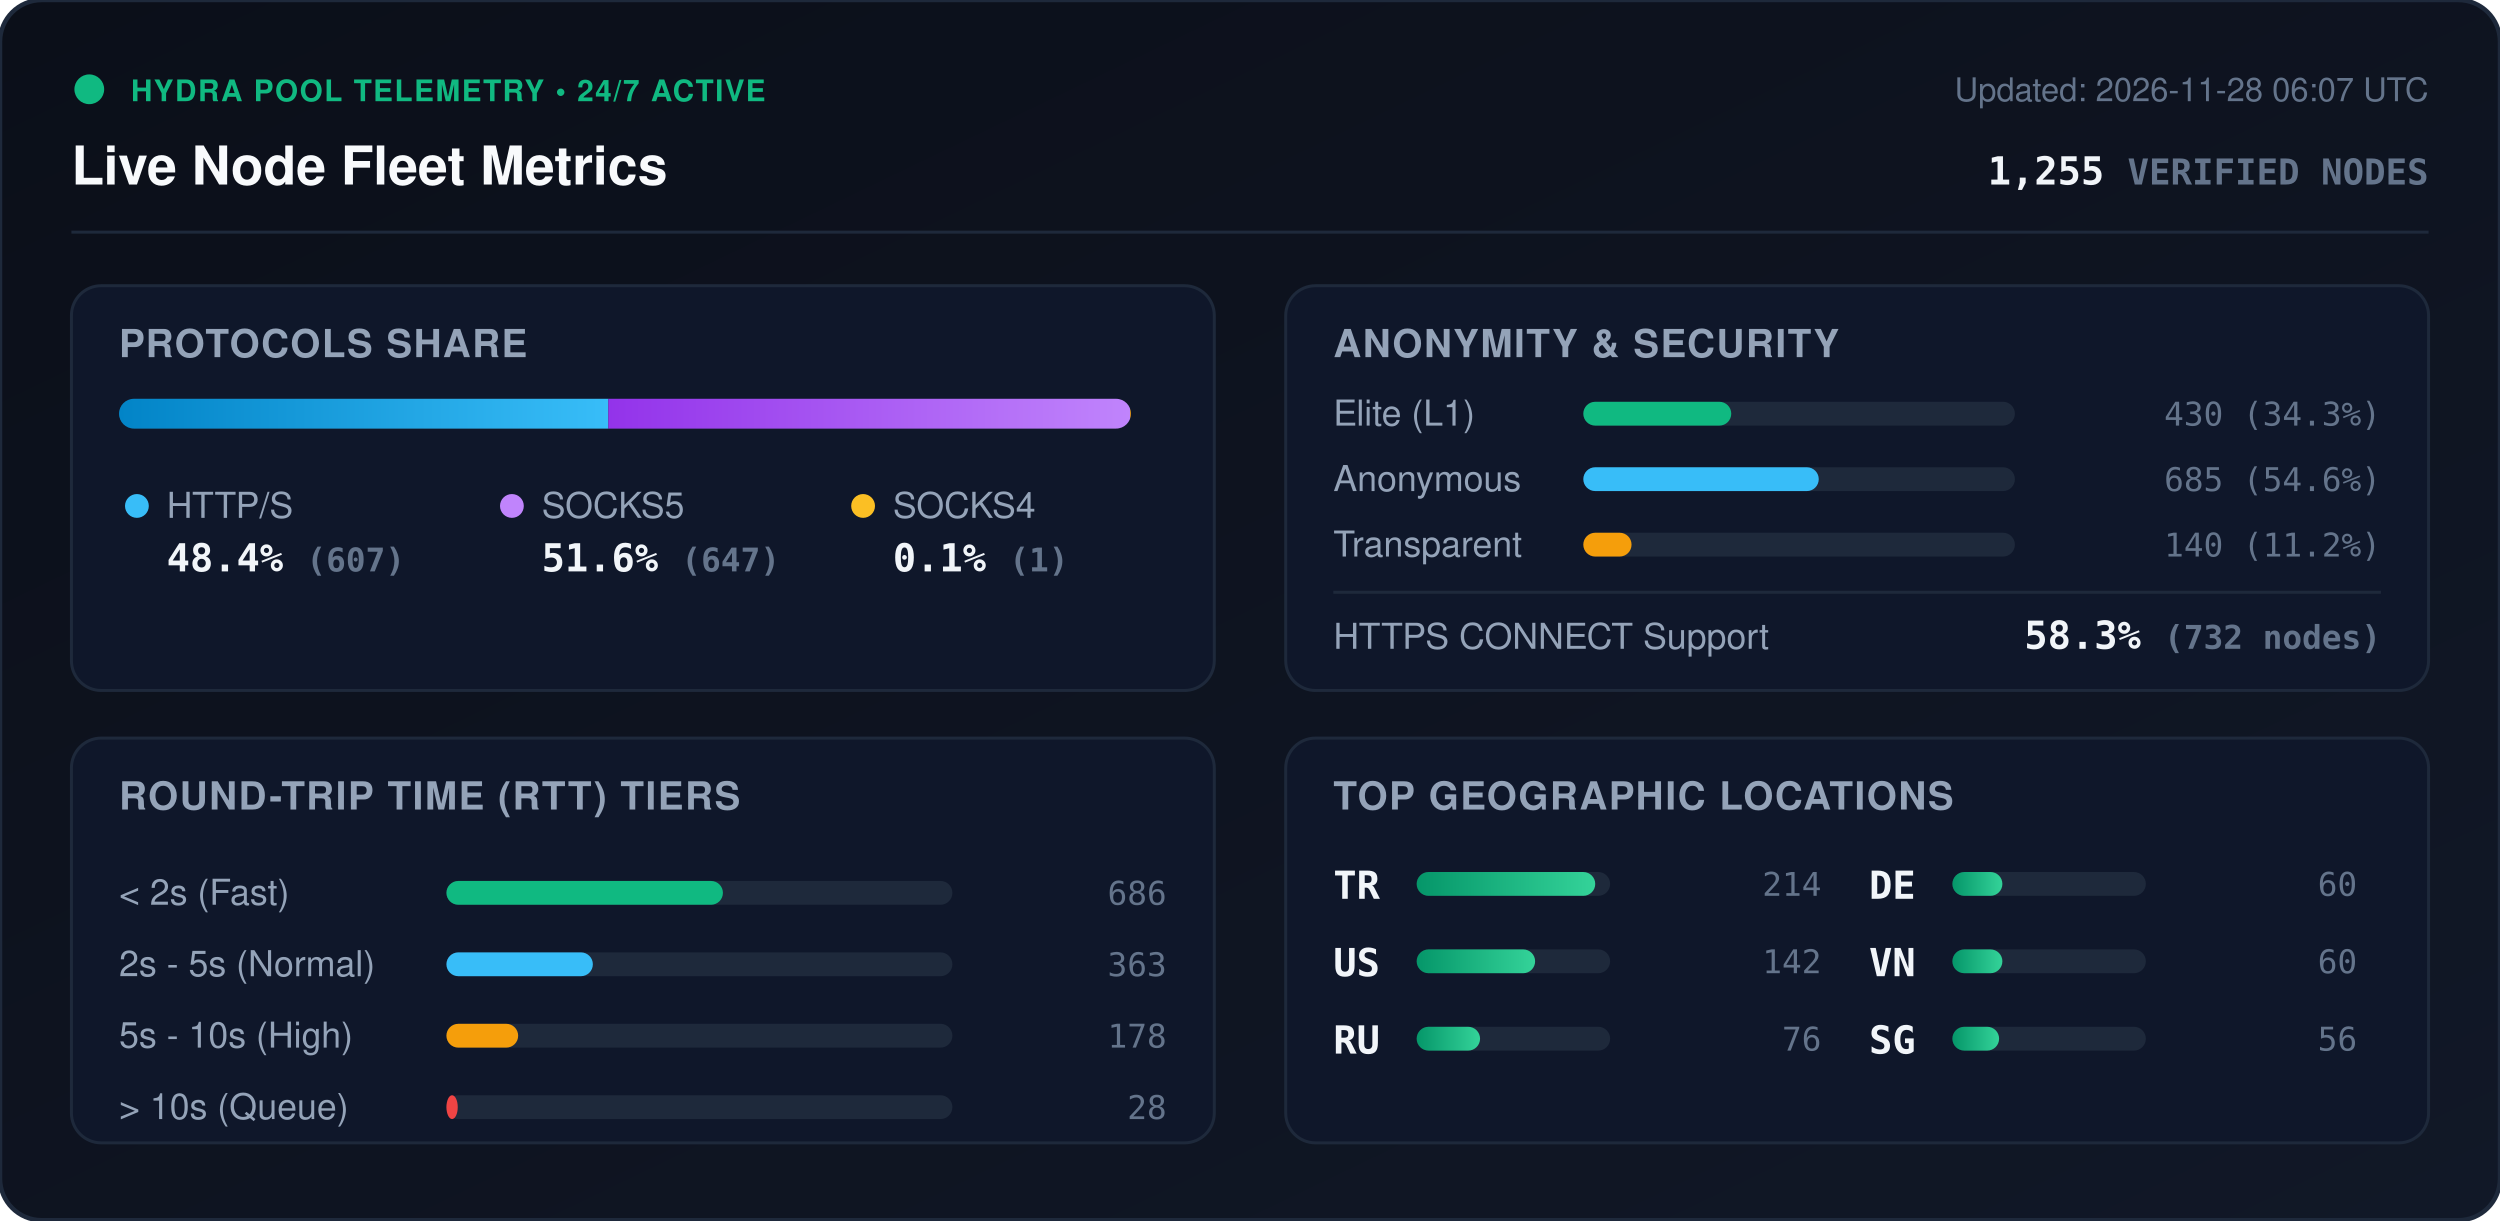
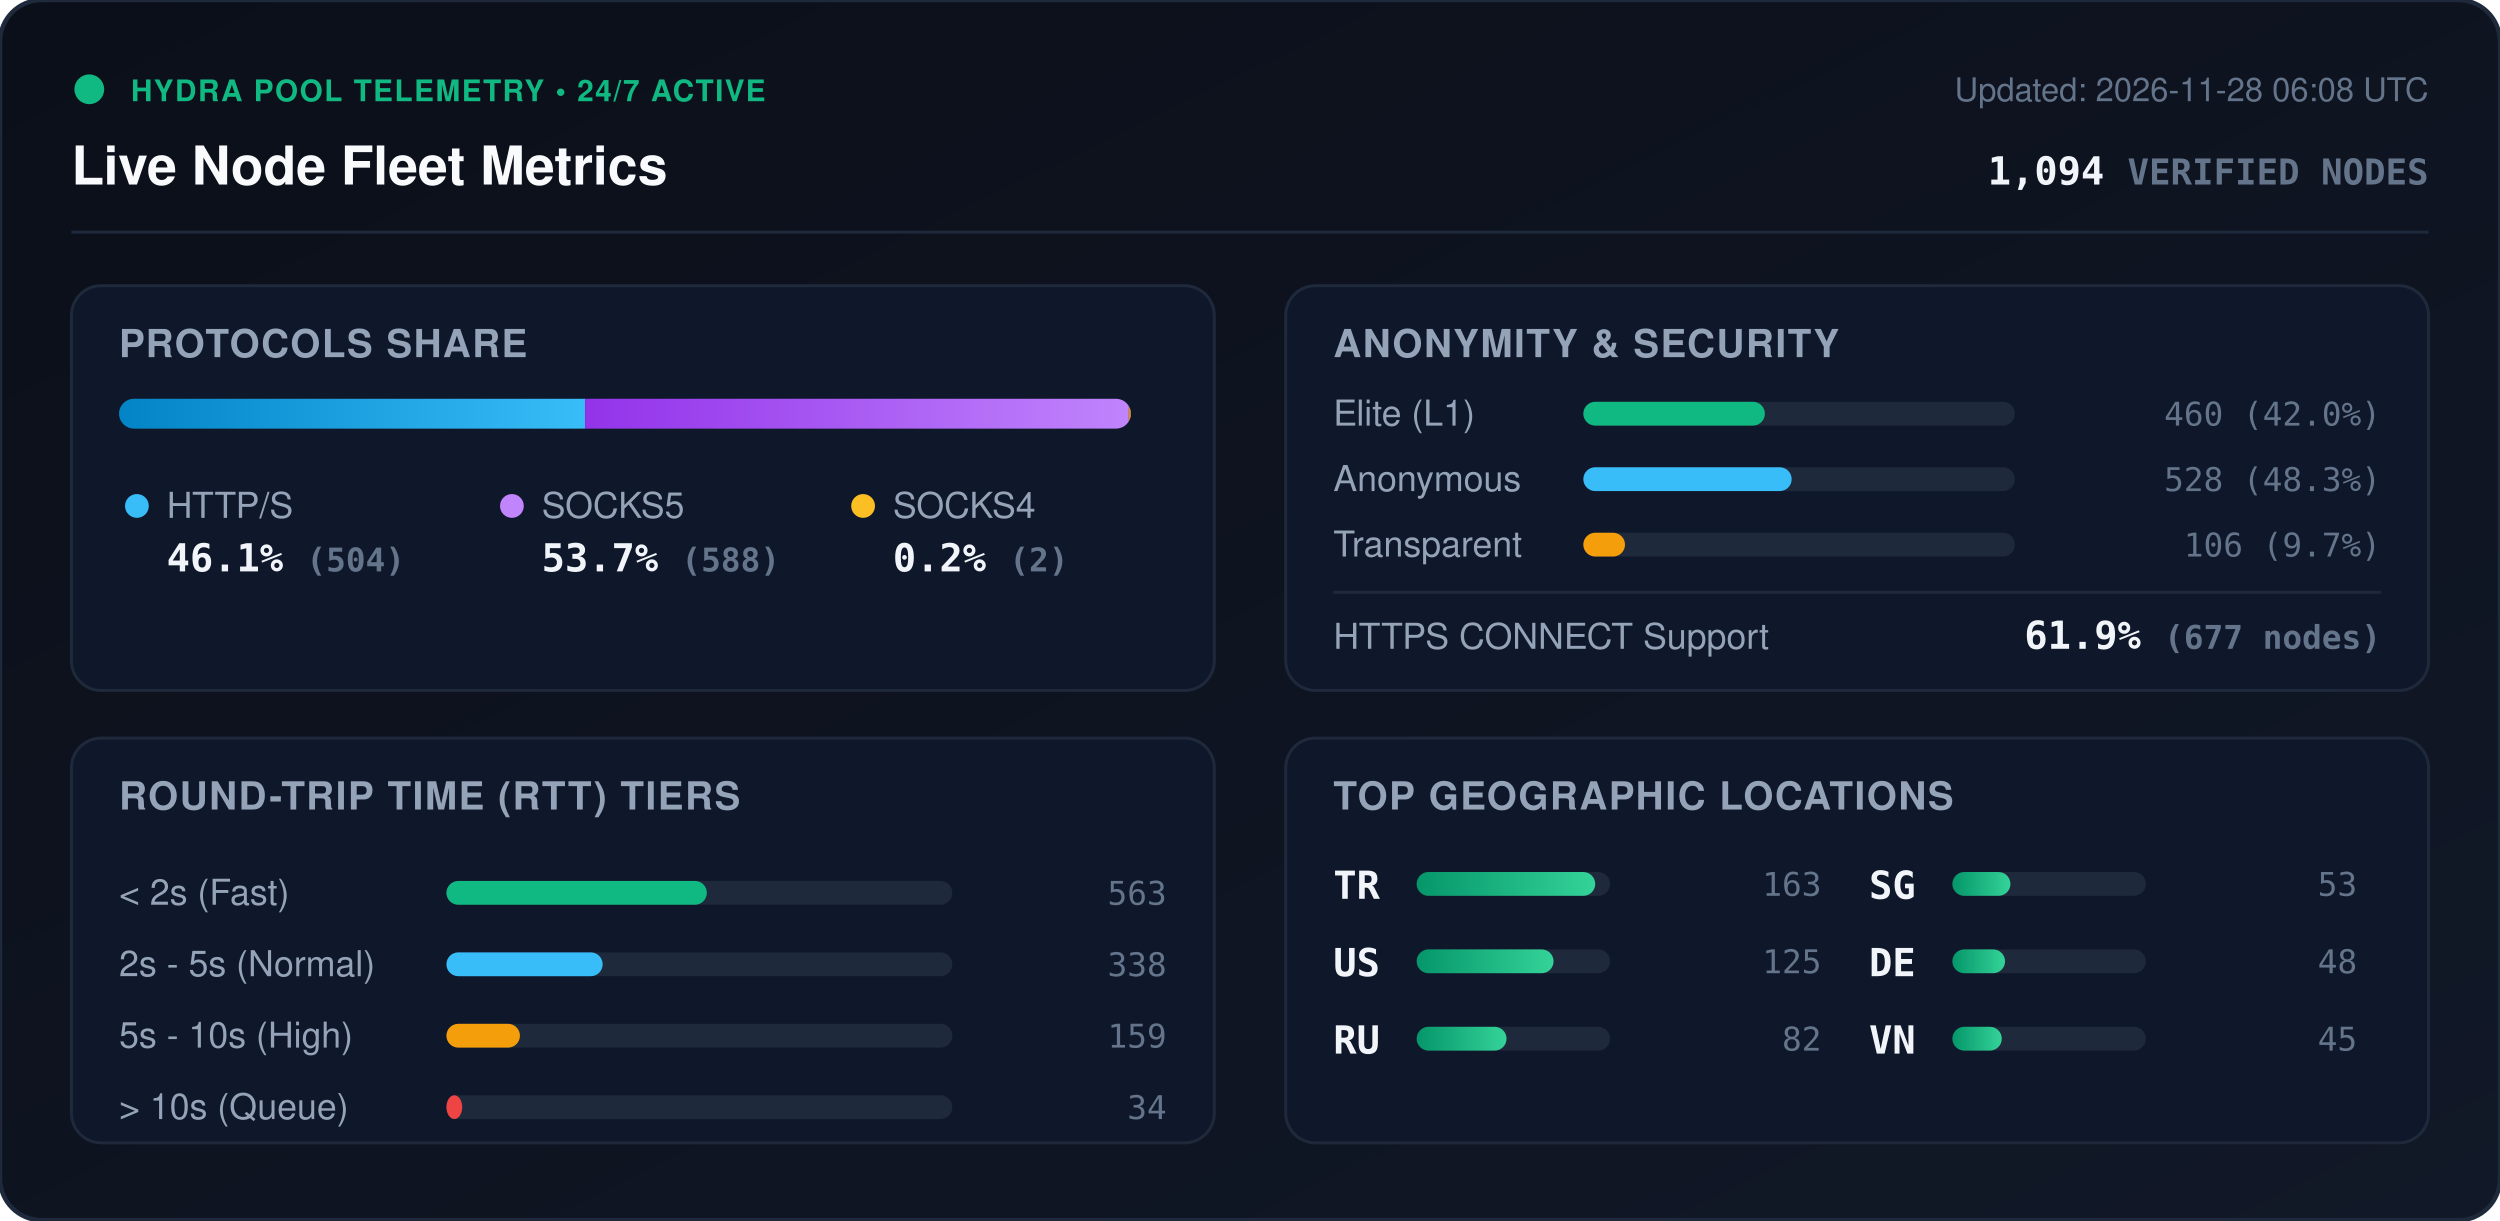
<svg xmlns="http://www.w3.org/2000/svg" viewBox="0 0 840 410" width="840" height="410" style="max-width: 100%; height: auto;">
  <defs>
    <linearGradient id="bg" x1="0%" y1="0%" x2="100%" y2="100%">
      <stop offset="0%" stop-color="#0b0f19" />
      <stop offset="100%" stop-color="#111827" />
    </linearGradient>
    <linearGradient id="bar-http" x1="0%" y1="0%" x2="100%" y2="0%">
      <stop offset="0%" stop-color="#0284c7" />
      <stop offset="100%" stop-color="#38bdf8" />
    </linearGradient>
    <linearGradient id="bar-socks5" x1="0%" y1="0%" x2="100%" y2="0%">
      <stop offset="0%" stop-color="#9333ea" />
      <stop offset="100%" stop-color="#c084fc" />
    </linearGradient>
    <linearGradient id="bar-socks4" x1="0%" y1="0%" x2="100%" y2="0%">
      <stop offset="0%" stop-color="#d97706" />
      <stop offset="100%" stop-color="#fbbf24" />
    </linearGradient>
    <linearGradient id="bar-green" x1="0%" y1="0%" x2="100%" y2="0%">
      <stop offset="0%" stop-color="#059669" />
      <stop offset="100%" stop-color="#34d399" />
    </linearGradient>
    <clipPath id="prog-track-clip">
      <rect width="340.0" height="10" rx="5" />
    </clipPath>
    <style>
      .title { font: 700 18px -apple-system, BlinkMacSystemFont, 'Segoe UI', Helvetica, Arial, sans-serif; fill: #f8fafc; }
      .sub { font: 500 11px -apple-system, BlinkMacSystemFont, 'Segoe UI', Helvetica, Arial, sans-serif; fill: #64748b; }
      .section-hdr { font: 600 13px -apple-system, BlinkMacSystemFont, 'Segoe UI', Helvetica, Arial, sans-serif; fill: #94a3b8; letter-spacing: 0.5px; }
      .metric-val { font: 700 13px -apple-system, BlinkMacSystemFont, 'Segoe UI', Helvetica, Arial, sans-serif; fill: #f1f5f9; }
      .metric-lbl { font: 500 12px -apple-system, BlinkMacSystemFont, 'Segoe UI', Helvetica, Arial, sans-serif; fill: #94a3b8; }
      .badge-txt { font: 700 10px -apple-system, BlinkMacSystemFont, 'Segoe UI', Helvetica, Arial, sans-serif; fill: #10b981; letter-spacing: 0.5px; }
      .mono { font-family: ui-monospace, SFMono-Regular, Menlo, Monaco, Consolas, monospace; }
      .pulse { animation: beacon 2s infinite ease-in-out; }
      @keyframes beacon { 0%, 100% { opacity: 1; } 50% { opacity: 0.35; } }
    </style>
  </defs>
  <rect width="840" height="410" rx="14" fill="url(#bg)" stroke="#1e293b" stroke-width="1.5" />
  <g transform="translate(24, 24)">
    <circle cx="6" cy="6" r="5" fill="#10b981" class="pulse" />
    <text x="20" y="10" class="badge-txt">HYDRA POOL TELEMETRY • 24/7 ACTIVE</text>
    <text x="0" y="38" class="title">Live Node Fleet Metrics</text>
-     <text x="792" y="10" text-anchor="end" class="sub">Updated: 2026-11-28 06:07 UTC</text>
-     <text x="792" y="38" text-anchor="end" class="metric-val mono" fill="#38bdf8">1,255 <tspan font-size="12" fill="#64748b">VERIFIED NODES</tspan>
+     <text x="792" y="10" text-anchor="end" class="sub">Updated: 2026-11-28 06:08 UTC</text>
+     <text x="792" y="38" text-anchor="end" class="metric-val mono" fill="#38bdf8">1,094 <tspan font-size="12" fill="#64748b">VERIFIED NODES</tspan>
    </text>
  </g>
  <line x1="24" y1="78" x2="816" y2="78" stroke="#1e293b" stroke-width="1" />
  <g transform="translate(24, 96)">
    <rect width="384" height="136" rx="10" fill="#0f172a" stroke="#1e293b" />
    <text x="16" y="24" class="section-hdr">PROTOCOLS SHARE</text>
    <g transform="translate(16, 38)">
      <rect width="340.0" height="10" rx="5" fill="#1e293b" />
      <g clip-path="url(#prog-track-clip)">
-         <rect x="0" width="164.4" height="10" fill="url(#bar-http)" />
-         <rect x="164.4" width="175.3" height="10" fill="url(#bar-socks5)" />
-         <rect x="339.7" width="0.3" height="10" fill="url(#bar-socks4)" />
+         <rect x="0" width="156.6" height="10" fill="url(#bar-http)" />
+         <rect x="156.6" width="182.7" height="10" fill="url(#bar-socks5)" />
+         <rect x="339.3" width="0.6" height="10" fill="url(#bar-socks4)" />
      </g>
    </g>
    <g transform="translate(16, 68)">
      <circle cx="6" cy="6" r="4" fill="#38bdf8" />
      <text x="16" y="10" class="metric-lbl">HTTP/S</text>
-       <text x="16" y="28" class="metric-val mono">48.4% <tspan font-size="11" fill="#64748b">(607)</tspan>
+       <text x="16" y="28" class="metric-val mono">46.1% <tspan font-size="11" fill="#64748b">(504)</tspan>
      </text>
      <circle cx="132" cy="6" r="4" fill="#c084fc" />
      <text x="142" y="10" class="metric-lbl">SOCKS5</text>
-       <text x="142" y="28" class="metric-val mono">51.6% <tspan font-size="11" fill="#64748b">(647)</tspan>
+       <text x="142" y="28" class="metric-val mono">53.7% <tspan font-size="11" fill="#64748b">(588)</tspan>
      </text>
      <circle cx="250" cy="6" r="4" fill="#fbbf24" />
      <text x="260" y="10" class="metric-lbl">SOCKS4</text>
-       <text x="260" y="28" class="metric-val mono">0.1% <tspan font-size="11" fill="#64748b">(1)</tspan>
+       <text x="260" y="28" class="metric-val mono">0.2% <tspan font-size="11" fill="#64748b">(2)</tspan>
      </text>
    </g>
  </g>
  <g transform="translate(432, 96)">
    <rect width="384" height="136" rx="10" fill="#0f172a" stroke="#1e293b" />
    <text x="16" y="24" class="section-hdr">ANONYMITY &amp; SECURITY</text>
    <text x="16" y="47" class="metric-lbl">Elite (L1)</text>
    <rect x="100" y="39" width="145.0" height="8" rx="4" fill="#1e293b" />
-     <rect x="100" y="39" width="49.7" height="8" rx="4" fill="#10b981" />
-     <text x="368" y="47" text-anchor="end" class="mono sub" fill="#e2e8f0">430 (34.3%)</text>
+     <rect x="100" y="39" width="61.0" height="8" rx="4" fill="#10b981" />
+     <text x="368" y="47" text-anchor="end" class="mono sub" fill="#e2e8f0">460 (42.0%)</text>
    <text x="16" y="69" class="metric-lbl">Anonymous</text>
    <rect x="100" y="61" width="145.0" height="8" rx="4" fill="#1e293b" />
-     <rect x="100" y="61" width="79.1" height="8" rx="4" fill="#38bdf8" />
-     <text x="368" y="69" text-anchor="end" class="mono sub" fill="#e2e8f0">685 (54.6%)</text>
+     <rect x="100" y="61" width="70.0" height="8" rx="4" fill="#38bdf8" />
+     <text x="368" y="69" text-anchor="end" class="mono sub" fill="#e2e8f0">528 (48.3%)</text>
    <text x="16" y="91" class="metric-lbl">Transparent</text>
    <rect x="100" y="83" width="145.0" height="8" rx="4" fill="#1e293b" />
-     <rect x="100" y="83" width="16.2" height="8" rx="4" fill="#f59e0b" />
-     <text x="368" y="91" text-anchor="end" class="mono sub" fill="#e2e8f0">140 (11.2%)</text>
+     <rect x="100" y="83" width="14.0" height="8" rx="4" fill="#f59e0b" />
+     <text x="368" y="91" text-anchor="end" class="mono sub" fill="#e2e8f0">106 (9.7%)</text>
    <line x1="16" y1="103" x2="368" y2="103" stroke="#1e293b" stroke-width="1" />
    <text x="16" y="122" class="metric-lbl">HTTPS CONNECT Support</text>
-     <text x="368" y="122" text-anchor="end" class="metric-val mono" fill="#34d399">58.3% <tspan font-size="11" fill="#64748b">(732 nodes)</tspan>
+     <text x="368" y="122" text-anchor="end" class="metric-val mono" fill="#34d399">61.9% <tspan font-size="11" fill="#64748b">(677 nodes)</tspan>
    </text>
  </g>
  <g transform="translate(24, 248)">
    <rect width="384" height="136" rx="10" fill="#0f172a" stroke="#1e293b" />
    <text x="16" y="24" class="section-hdr">ROUND-TRIP TIME (RTT) TIERS</text>
    <g transform="translate(16, 42)">
      <text x="0" y="14" class="metric-lbl">&lt; 2s (Fast)</text>
      <rect x="110" y="6" width="170" height="8" rx="4" fill="#1e293b" />
-       <rect x="110" y="6" width="92.9" height="8" rx="4" fill="#10b981" />
-       <text x="352" y="14" text-anchor="end" class="mono sub">686</text>
+       <rect x="110" y="6" width="87.5" height="8" rx="4" fill="#10b981" />
+       <text x="352" y="14" text-anchor="end" class="mono sub">563</text>
      <text x="0" y="38" class="metric-lbl">2s - 5s (Normal)</text>
      <rect x="110" y="30" width="170" height="8" rx="4" fill="#1e293b" />
-       <rect x="110" y="30" width="49.2" height="8" rx="4" fill="#38bdf8" />
-       <text x="352" y="38" text-anchor="end" class="mono sub">363</text>
+       <rect x="110" y="30" width="52.5" height="8" rx="4" fill="#38bdf8" />
+       <text x="352" y="38" text-anchor="end" class="mono sub">338</text>
      <text x="0" y="62" class="metric-lbl">5s - 10s (High)</text>
      <rect x="110" y="54" width="170" height="8" rx="4" fill="#1e293b" />
-       <rect x="110" y="54" width="24.1" height="8" rx="4" fill="#f59e0b" />
-       <text x="352" y="62" text-anchor="end" class="mono sub">178</text>
+       <rect x="110" y="54" width="24.7" height="8" rx="4" fill="#f59e0b" />
+       <text x="352" y="62" text-anchor="end" class="mono sub">159</text>
      <text x="0" y="86" class="metric-lbl">&gt; 10s (Queue)</text>
      <rect x="110" y="78" width="170" height="8" rx="4" fill="#1e293b" />
-       <rect x="110" y="78" width="3.8" height="8" rx="4" fill="#ef4444" />
-       <text x="352" y="86" text-anchor="end" class="mono sub">28</text>
+       <rect x="110" y="78" width="5.3" height="8" rx="4" fill="#ef4444" />
+       <text x="352" y="86" text-anchor="end" class="mono sub">34</text>
    </g>
  </g>
  <g transform="translate(432, 248)">
    <rect width="384" height="136" rx="10" fill="#0f172a" stroke="#1e293b" />
    <text x="16" y="24" class="section-hdr">TOP GEOGRAPHIC LOCATIONS</text>
    <g transform="translate(16, 42)">
      <g transform="translate(0, 0)">
        <text x="0" y="12" class="mono metric-val" font-size="12">TR</text>
        <rect x="28" y="3" width="65" height="8" rx="4" fill="#1e293b" />
        <rect x="28" y="3" width="60.0" height="8" rx="4" fill="url(#bar-green)" />
-         <text x="164" y="11" text-anchor="end" class="mono sub">214</text>
+         <text x="164" y="11" text-anchor="end" class="mono sub">163</text>
      </g>
      <g transform="translate(0, 26)">
        <text x="0" y="12" class="mono metric-val" font-size="12">US</text>
        <rect x="28" y="3" width="65" height="8" rx="4" fill="#1e293b" />
-         <rect x="28" y="3" width="39.8" height="8" rx="4" fill="url(#bar-green)" />
-         <text x="164" y="11" text-anchor="end" class="mono sub">142</text>
+         <rect x="28" y="3" width="46.0" height="8" rx="4" fill="url(#bar-green)" />
+         <text x="164" y="11" text-anchor="end" class="mono sub">125</text>
      </g>
      <g transform="translate(0, 52)">
        <text x="0" y="12" class="mono metric-val" font-size="12">RU</text>
        <rect x="28" y="3" width="65" height="8" rx="4" fill="#1e293b" />
-         <rect x="28" y="3" width="21.3" height="8" rx="4" fill="url(#bar-green)" />
-         <text x="164" y="11" text-anchor="end" class="mono sub">76</text>
+         <rect x="28" y="3" width="30.2" height="8" rx="4" fill="url(#bar-green)" />
+         <text x="164" y="11" text-anchor="end" class="mono sub">82</text>
      </g>
      <g transform="translate(180, 0)">
+         <text x="0" y="12" class="mono metric-val" font-size="12">SG</text>
+         <rect x="28" y="3" width="65" height="8" rx="4" fill="#1e293b" />
+         <rect x="28" y="3" width="19.5" height="8" rx="4" fill="url(#bar-green)" />
+         <text x="164" y="11" text-anchor="end" class="mono sub">53</text>
+       </g>
+       <g transform="translate(180, 26)">
        <text x="0" y="12" class="mono metric-val" font-size="12">DE</text>
        <rect x="28" y="3" width="65" height="8" rx="4" fill="#1e293b" />
-         <rect x="28" y="3" width="16.8" height="8" rx="4" fill="url(#bar-green)" />
-         <text x="164" y="11" text-anchor="end" class="mono sub">60</text>
+         <rect x="28" y="3" width="17.7" height="8" rx="4" fill="url(#bar-green)" />
+         <text x="164" y="11" text-anchor="end" class="mono sub">48</text>
      </g>
-       <g transform="translate(180, 26)">
+       <g transform="translate(180, 52)">
        <text x="0" y="12" class="mono metric-val" font-size="12">VN</text>
        <rect x="28" y="3" width="65" height="8" rx="4" fill="#1e293b" />
-         <rect x="28" y="3" width="16.8" height="8" rx="4" fill="url(#bar-green)" />
-         <text x="164" y="11" text-anchor="end" class="mono sub">60</text>
-       </g>
-       <g transform="translate(180, 52)">
-         <text x="0" y="12" class="mono metric-val" font-size="12">SG</text>
-         <rect x="28" y="3" width="65" height="8" rx="4" fill="#1e293b" />
-         <rect x="28" y="3" width="15.7" height="8" rx="4" fill="url(#bar-green)" />
-         <text x="164" y="11" text-anchor="end" class="mono sub">56</text>
+         <rect x="28" y="3" width="16.6" height="8" rx="4" fill="url(#bar-green)" />
+         <text x="164" y="11" text-anchor="end" class="mono sub">45</text>
      </g>
    </g>
  </g>
</svg>
